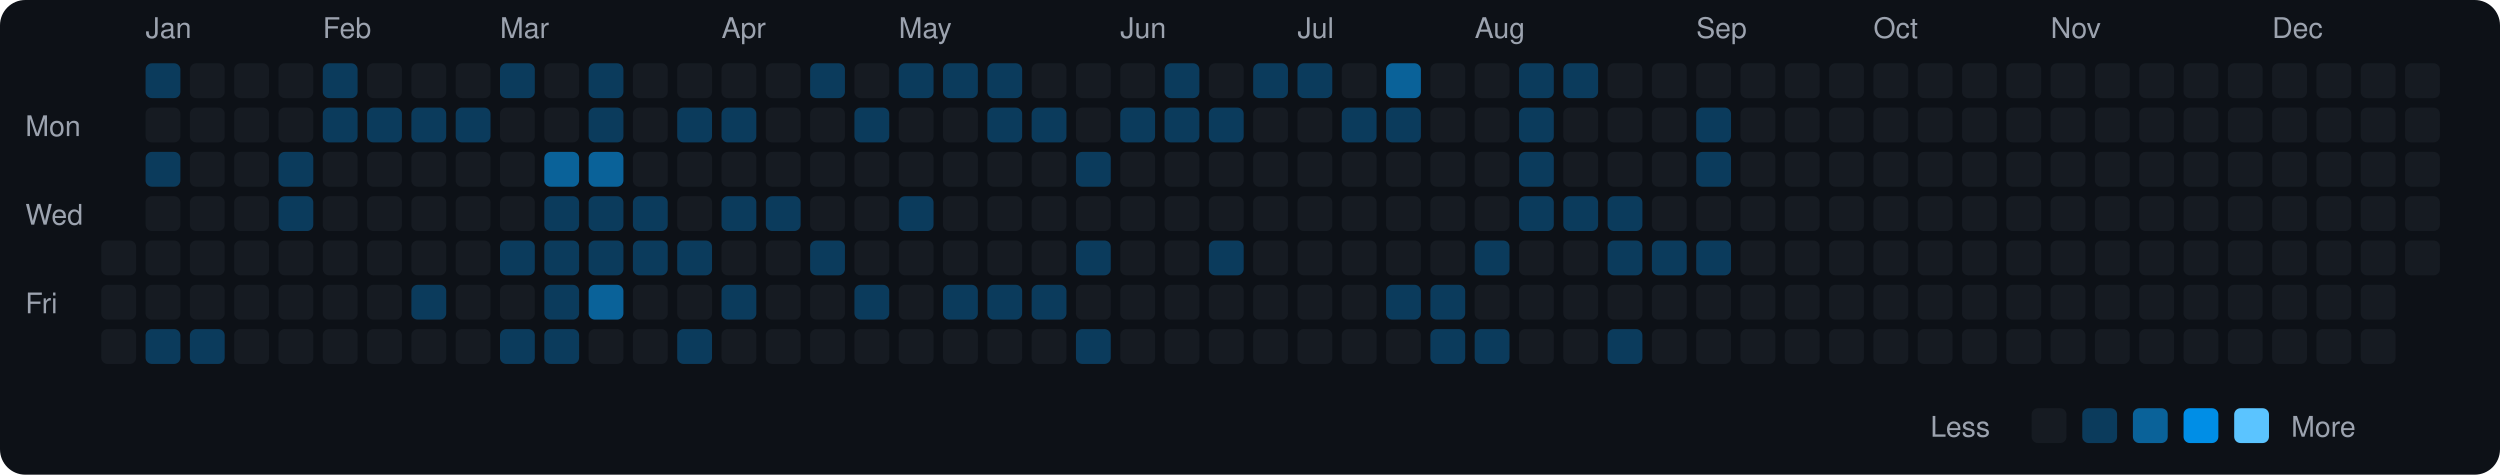
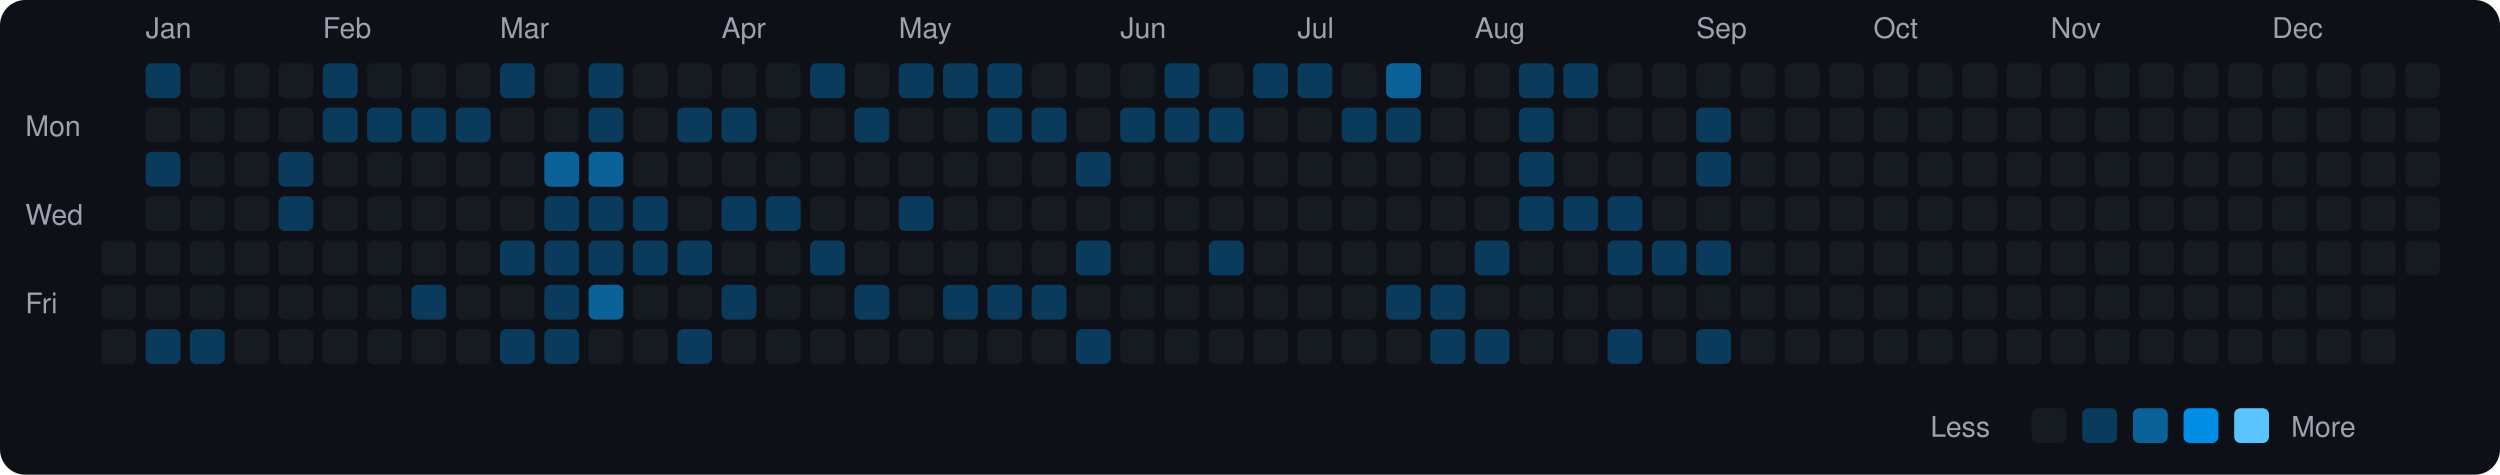
<svg xmlns="http://www.w3.org/2000/svg" viewBox="0 0 790 150" width="790" height="150">
  <rect width="790" height="150" fill="#0d1117" rx="8" ry="8" />
  <text x="8" y="43" fill="#9ca3af" font-size="9" font-family="-apple-system, BlinkMacSystemFont, 'Segoe UI', Helvetica, Arial, sans-serif">Mon</text>
  <text x="8" y="71" fill="#9ca3af" font-size="9" font-family="-apple-system, BlinkMacSystemFont, 'Segoe UI', Helvetica, Arial, sans-serif">Wed</text>
  <text x="8" y="99" fill="#9ca3af" font-size="9" font-family="-apple-system, BlinkMacSystemFont, 'Segoe UI', Helvetica, Arial, sans-serif">Fri</text>
  <rect x="32" y="76" width="11" height="11" rx="2" ry="2" fill="#161b22">
    </rect>
  <rect x="32" y="90" width="11" height="11" rx="2" ry="2" fill="#161b22">
    </rect>
  <rect x="32" y="104" width="11" height="11" rx="2" ry="2" fill="#161b22">
    </rect>
  <text x="46" y="12" fill="#9ca3af" font-size="9" font-family="-apple-system, BlinkMacSystemFont, 'Segoe UI', Helvetica, Arial, sans-serif">Jan</text>
  <rect x="46" y="20" width="11" height="11" rx="2" ry="2" fill="#0b3b5c">
    </rect>
  <rect x="46" y="34" width="11" height="11" rx="2" ry="2" fill="#161b22">
    </rect>
  <rect x="46" y="48" width="11" height="11" rx="2" ry="2" fill="#0b3b5c">
    </rect>
  <rect x="46" y="62" width="11" height="11" rx="2" ry="2" fill="#161b22">
    </rect>
  <rect x="46" y="76" width="11" height="11" rx="2" ry="2" fill="#161b22">
    </rect>
  <rect x="46" y="90" width="11" height="11" rx="2" ry="2" fill="#161b22">
    </rect>
  <rect x="46" y="104" width="11" height="11" rx="2" ry="2" fill="#0b3b5c">
    </rect>
  <rect x="60" y="20" width="11" height="11" rx="2" ry="2" fill="#161b22">
    </rect>
  <rect x="60" y="34" width="11" height="11" rx="2" ry="2" fill="#161b22">
    </rect>
  <rect x="60" y="48" width="11" height="11" rx="2" ry="2" fill="#161b22">
    </rect>
  <rect x="60" y="62" width="11" height="11" rx="2" ry="2" fill="#161b22">
    </rect>
  <rect x="60" y="76" width="11" height="11" rx="2" ry="2" fill="#161b22">
    </rect>
  <rect x="60" y="90" width="11" height="11" rx="2" ry="2" fill="#161b22">
    </rect>
  <rect x="60" y="104" width="11" height="11" rx="2" ry="2" fill="#0b3b5c">
    </rect>
  <rect x="74" y="20" width="11" height="11" rx="2" ry="2" fill="#161b22">
    </rect>
  <rect x="74" y="34" width="11" height="11" rx="2" ry="2" fill="#161b22">
    </rect>
  <rect x="74" y="48" width="11" height="11" rx="2" ry="2" fill="#161b22">
    </rect>
  <rect x="74" y="62" width="11" height="11" rx="2" ry="2" fill="#161b22">
    </rect>
  <rect x="74" y="76" width="11" height="11" rx="2" ry="2" fill="#161b22">
    </rect>
  <rect x="74" y="90" width="11" height="11" rx="2" ry="2" fill="#161b22">
    </rect>
  <rect x="74" y="104" width="11" height="11" rx="2" ry="2" fill="#161b22">
    </rect>
  <rect x="88" y="20" width="11" height="11" rx="2" ry="2" fill="#161b22">
    </rect>
  <rect x="88" y="34" width="11" height="11" rx="2" ry="2" fill="#161b22">
    </rect>
  <rect x="88" y="48" width="11" height="11" rx="2" ry="2" fill="#0b3b5c">
    </rect>
  <rect x="88" y="62" width="11" height="11" rx="2" ry="2" fill="#0b3b5c">
    </rect>
  <rect x="88" y="76" width="11" height="11" rx="2" ry="2" fill="#161b22">
    </rect>
  <rect x="88" y="90" width="11" height="11" rx="2" ry="2" fill="#161b22">
    </rect>
  <rect x="88" y="104" width="11" height="11" rx="2" ry="2" fill="#161b22">
    </rect>
  <text x="102" y="12" fill="#9ca3af" font-size="9" font-family="-apple-system, BlinkMacSystemFont, 'Segoe UI', Helvetica, Arial, sans-serif">Feb</text>
  <rect x="102" y="20" width="11" height="11" rx="2" ry="2" fill="#0b3b5c">
    </rect>
  <rect x="102" y="34" width="11" height="11" rx="2" ry="2" fill="#0b3b5c">
    </rect>
  <rect x="102" y="48" width="11" height="11" rx="2" ry="2" fill="#161b22">
    </rect>
  <rect x="102" y="62" width="11" height="11" rx="2" ry="2" fill="#161b22">
    </rect>
  <rect x="102" y="76" width="11" height="11" rx="2" ry="2" fill="#161b22">
    </rect>
  <rect x="102" y="90" width="11" height="11" rx="2" ry="2" fill="#161b22">
    </rect>
  <rect x="102" y="104" width="11" height="11" rx="2" ry="2" fill="#161b22">
    </rect>
  <rect x="116" y="20" width="11" height="11" rx="2" ry="2" fill="#161b22">
    </rect>
  <rect x="116" y="34" width="11" height="11" rx="2" ry="2" fill="#0b3b5c">
    </rect>
  <rect x="116" y="48" width="11" height="11" rx="2" ry="2" fill="#161b22">
    </rect>
  <rect x="116" y="62" width="11" height="11" rx="2" ry="2" fill="#161b22">
    </rect>
  <rect x="116" y="76" width="11" height="11" rx="2" ry="2" fill="#161b22">
    </rect>
  <rect x="116" y="90" width="11" height="11" rx="2" ry="2" fill="#161b22">
    </rect>
  <rect x="116" y="104" width="11" height="11" rx="2" ry="2" fill="#161b22">
    </rect>
  <rect x="130" y="20" width="11" height="11" rx="2" ry="2" fill="#161b22">
    </rect>
  <rect x="130" y="34" width="11" height="11" rx="2" ry="2" fill="#0b3b5c">
    </rect>
  <rect x="130" y="48" width="11" height="11" rx="2" ry="2" fill="#161b22">
    </rect>
  <rect x="130" y="62" width="11" height="11" rx="2" ry="2" fill="#161b22">
    </rect>
  <rect x="130" y="76" width="11" height="11" rx="2" ry="2" fill="#161b22">
    </rect>
  <rect x="130" y="90" width="11" height="11" rx="2" ry="2" fill="#0b3b5c">
    </rect>
  <rect x="130" y="104" width="11" height="11" rx="2" ry="2" fill="#161b22">
    </rect>
  <rect x="144" y="20" width="11" height="11" rx="2" ry="2" fill="#161b22">
    </rect>
  <rect x="144" y="34" width="11" height="11" rx="2" ry="2" fill="#0b3b5c">
    </rect>
  <rect x="144" y="48" width="11" height="11" rx="2" ry="2" fill="#161b22">
    </rect>
  <rect x="144" y="62" width="11" height="11" rx="2" ry="2" fill="#161b22">
    </rect>
  <rect x="144" y="76" width="11" height="11" rx="2" ry="2" fill="#161b22">
    </rect>
  <rect x="144" y="90" width="11" height="11" rx="2" ry="2" fill="#161b22">
    </rect>
  <rect x="144" y="104" width="11" height="11" rx="2" ry="2" fill="#161b22">
    </rect>
  <text x="158" y="12" fill="#9ca3af" font-size="9" font-family="-apple-system, BlinkMacSystemFont, 'Segoe UI', Helvetica, Arial, sans-serif">Mar</text>
  <rect x="158" y="20" width="11" height="11" rx="2" ry="2" fill="#0b3b5c">
    </rect>
  <rect x="158" y="34" width="11" height="11" rx="2" ry="2" fill="#161b22">
    </rect>
  <rect x="158" y="48" width="11" height="11" rx="2" ry="2" fill="#161b22">
    </rect>
  <rect x="158" y="62" width="11" height="11" rx="2" ry="2" fill="#161b22">
    </rect>
  <rect x="158" y="76" width="11" height="11" rx="2" ry="2" fill="#0b3b5c">
    </rect>
  <rect x="158" y="90" width="11" height="11" rx="2" ry="2" fill="#161b22">
    </rect>
  <rect x="158" y="104" width="11" height="11" rx="2" ry="2" fill="#0b3b5c">
    </rect>
  <rect x="172" y="20" width="11" height="11" rx="2" ry="2" fill="#161b22">
    </rect>
  <rect x="172" y="34" width="11" height="11" rx="2" ry="2" fill="#161b22">
    </rect>
  <rect x="172" y="48" width="11" height="11" rx="2" ry="2" fill="#0a6299">
    </rect>
  <rect x="172" y="62" width="11" height="11" rx="2" ry="2" fill="#0b3b5c">
    </rect>
  <rect x="172" y="76" width="11" height="11" rx="2" ry="2" fill="#0b3b5c">
    </rect>
  <rect x="172" y="90" width="11" height="11" rx="2" ry="2" fill="#0b3b5c">
    </rect>
  <rect x="172" y="104" width="11" height="11" rx="2" ry="2" fill="#0b3b5c">
    </rect>
  <rect x="186" y="20" width="11" height="11" rx="2" ry="2" fill="#0b3b5c">
    </rect>
  <rect x="186" y="34" width="11" height="11" rx="2" ry="2" fill="#0b3b5c">
    </rect>
  <rect x="186" y="48" width="11" height="11" rx="2" ry="2" fill="#0a6299">
    </rect>
  <rect x="186" y="62" width="11" height="11" rx="2" ry="2" fill="#0b3b5c">
    </rect>
  <rect x="186" y="76" width="11" height="11" rx="2" ry="2" fill="#0b3b5c">
    </rect>
  <rect x="186" y="90" width="11" height="11" rx="2" ry="2" fill="#0a6299">
    </rect>
  <rect x="186" y="104" width="11" height="11" rx="2" ry="2" fill="#161b22">
    </rect>
  <rect x="200" y="20" width="11" height="11" rx="2" ry="2" fill="#161b22">
    </rect>
  <rect x="200" y="34" width="11" height="11" rx="2" ry="2" fill="#161b22">
    </rect>
  <rect x="200" y="48" width="11" height="11" rx="2" ry="2" fill="#161b22">
    </rect>
  <rect x="200" y="62" width="11" height="11" rx="2" ry="2" fill="#0b3b5c">
    </rect>
  <rect x="200" y="76" width="11" height="11" rx="2" ry="2" fill="#0b3b5c">
    </rect>
  <rect x="200" y="90" width="11" height="11" rx="2" ry="2" fill="#161b22">
    </rect>
  <rect x="200" y="104" width="11" height="11" rx="2" ry="2" fill="#161b22">
    </rect>
  <rect x="214" y="20" width="11" height="11" rx="2" ry="2" fill="#161b22">
    </rect>
  <rect x="214" y="34" width="11" height="11" rx="2" ry="2" fill="#0b3b5c">
    </rect>
  <rect x="214" y="48" width="11" height="11" rx="2" ry="2" fill="#161b22">
    </rect>
  <rect x="214" y="62" width="11" height="11" rx="2" ry="2" fill="#161b22">
    </rect>
  <rect x="214" y="76" width="11" height="11" rx="2" ry="2" fill="#0b3b5c">
    </rect>
  <rect x="214" y="90" width="11" height="11" rx="2" ry="2" fill="#161b22">
    </rect>
  <rect x="214" y="104" width="11" height="11" rx="2" ry="2" fill="#0b3b5c">
    </rect>
  <text x="228" y="12" fill="#9ca3af" font-size="9" font-family="-apple-system, BlinkMacSystemFont, 'Segoe UI', Helvetica, Arial, sans-serif">Apr</text>
  <rect x="228" y="20" width="11" height="11" rx="2" ry="2" fill="#161b22">
    </rect>
  <rect x="228" y="34" width="11" height="11" rx="2" ry="2" fill="#0b3b5c">
    </rect>
  <rect x="228" y="48" width="11" height="11" rx="2" ry="2" fill="#161b22">
    </rect>
  <rect x="228" y="62" width="11" height="11" rx="2" ry="2" fill="#0b3b5c">
    </rect>
  <rect x="228" y="76" width="11" height="11" rx="2" ry="2" fill="#161b22">
    </rect>
  <rect x="228" y="90" width="11" height="11" rx="2" ry="2" fill="#0b3b5c">
    </rect>
  <rect x="228" y="104" width="11" height="11" rx="2" ry="2" fill="#161b22">
    </rect>
  <rect x="242" y="20" width="11" height="11" rx="2" ry="2" fill="#161b22">
    </rect>
  <rect x="242" y="34" width="11" height="11" rx="2" ry="2" fill="#161b22">
    </rect>
  <rect x="242" y="48" width="11" height="11" rx="2" ry="2" fill="#161b22">
    </rect>
  <rect x="242" y="62" width="11" height="11" rx="2" ry="2" fill="#0b3b5c">
    </rect>
  <rect x="242" y="76" width="11" height="11" rx="2" ry="2" fill="#161b22">
    </rect>
  <rect x="242" y="90" width="11" height="11" rx="2" ry="2" fill="#161b22">
    </rect>
  <rect x="242" y="104" width="11" height="11" rx="2" ry="2" fill="#161b22">
    </rect>
  <rect x="256" y="20" width="11" height="11" rx="2" ry="2" fill="#0b3b5c">
    </rect>
  <rect x="256" y="34" width="11" height="11" rx="2" ry="2" fill="#161b22">
    </rect>
  <rect x="256" y="48" width="11" height="11" rx="2" ry="2" fill="#161b22">
    </rect>
  <rect x="256" y="62" width="11" height="11" rx="2" ry="2" fill="#161b22">
    </rect>
  <rect x="256" y="76" width="11" height="11" rx="2" ry="2" fill="#0b3b5c">
    </rect>
  <rect x="256" y="90" width="11" height="11" rx="2" ry="2" fill="#161b22">
    </rect>
  <rect x="256" y="104" width="11" height="11" rx="2" ry="2" fill="#161b22">
    </rect>
  <rect x="270" y="20" width="11" height="11" rx="2" ry="2" fill="#161b22">
    </rect>
  <rect x="270" y="34" width="11" height="11" rx="2" ry="2" fill="#0b3b5c">
    </rect>
  <rect x="270" y="48" width="11" height="11" rx="2" ry="2" fill="#161b22">
    </rect>
  <rect x="270" y="62" width="11" height="11" rx="2" ry="2" fill="#161b22">
    </rect>
  <rect x="270" y="76" width="11" height="11" rx="2" ry="2" fill="#161b22">
    </rect>
  <rect x="270" y="90" width="11" height="11" rx="2" ry="2" fill="#0b3b5c">
    </rect>
  <rect x="270" y="104" width="11" height="11" rx="2" ry="2" fill="#161b22">
    </rect>
  <text x="284" y="12" fill="#9ca3af" font-size="9" font-family="-apple-system, BlinkMacSystemFont, 'Segoe UI', Helvetica, Arial, sans-serif">May</text>
  <rect x="284" y="20" width="11" height="11" rx="2" ry="2" fill="#0b3b5c">
    </rect>
  <rect x="284" y="34" width="11" height="11" rx="2" ry="2" fill="#161b22">
    </rect>
  <rect x="284" y="48" width="11" height="11" rx="2" ry="2" fill="#161b22">
    </rect>
  <rect x="284" y="62" width="11" height="11" rx="2" ry="2" fill="#0b3b5c">
    </rect>
  <rect x="284" y="76" width="11" height="11" rx="2" ry="2" fill="#161b22">
    </rect>
  <rect x="284" y="90" width="11" height="11" rx="2" ry="2" fill="#161b22">
    </rect>
  <rect x="284" y="104" width="11" height="11" rx="2" ry="2" fill="#161b22">
    </rect>
  <rect x="298" y="20" width="11" height="11" rx="2" ry="2" fill="#0b3b5c">
    </rect>
  <rect x="298" y="34" width="11" height="11" rx="2" ry="2" fill="#161b22">
    </rect>
  <rect x="298" y="48" width="11" height="11" rx="2" ry="2" fill="#161b22">
    </rect>
  <rect x="298" y="62" width="11" height="11" rx="2" ry="2" fill="#161b22">
    </rect>
  <rect x="298" y="76" width="11" height="11" rx="2" ry="2" fill="#161b22">
    </rect>
  <rect x="298" y="90" width="11" height="11" rx="2" ry="2" fill="#0b3b5c">
    </rect>
  <rect x="298" y="104" width="11" height="11" rx="2" ry="2" fill="#161b22">
    </rect>
  <rect x="312" y="20" width="11" height="11" rx="2" ry="2" fill="#0b3b5c">
    </rect>
  <rect x="312" y="34" width="11" height="11" rx="2" ry="2" fill="#0b3b5c">
    </rect>
  <rect x="312" y="48" width="11" height="11" rx="2" ry="2" fill="#161b22">
    </rect>
  <rect x="312" y="62" width="11" height="11" rx="2" ry="2" fill="#161b22">
    </rect>
  <rect x="312" y="76" width="11" height="11" rx="2" ry="2" fill="#161b22">
    </rect>
  <rect x="312" y="90" width="11" height="11" rx="2" ry="2" fill="#0b3b5c">
    </rect>
  <rect x="312" y="104" width="11" height="11" rx="2" ry="2" fill="#161b22">
    </rect>
  <rect x="326" y="20" width="11" height="11" rx="2" ry="2" fill="#161b22">
    </rect>
  <rect x="326" y="34" width="11" height="11" rx="2" ry="2" fill="#0b3b5c">
    </rect>
  <rect x="326" y="48" width="11" height="11" rx="2" ry="2" fill="#161b22">
    </rect>
  <rect x="326" y="62" width="11" height="11" rx="2" ry="2" fill="#161b22">
    </rect>
  <rect x="326" y="76" width="11" height="11" rx="2" ry="2" fill="#161b22">
    </rect>
  <rect x="326" y="90" width="11" height="11" rx="2" ry="2" fill="#0b3b5c">
    </rect>
  <rect x="326" y="104" width="11" height="11" rx="2" ry="2" fill="#161b22">
    </rect>
  <rect x="340" y="20" width="11" height="11" rx="2" ry="2" fill="#161b22">
    </rect>
  <rect x="340" y="34" width="11" height="11" rx="2" ry="2" fill="#161b22">
    </rect>
  <rect x="340" y="48" width="11" height="11" rx="2" ry="2" fill="#0b3b5c">
    </rect>
  <rect x="340" y="62" width="11" height="11" rx="2" ry="2" fill="#161b22">
    </rect>
  <rect x="340" y="76" width="11" height="11" rx="2" ry="2" fill="#0b3b5c">
    </rect>
  <rect x="340" y="90" width="11" height="11" rx="2" ry="2" fill="#161b22">
    </rect>
  <rect x="340" y="104" width="11" height="11" rx="2" ry="2" fill="#0b3b5c">
    </rect>
  <text x="354" y="12" fill="#9ca3af" font-size="9" font-family="-apple-system, BlinkMacSystemFont, 'Segoe UI', Helvetica, Arial, sans-serif">Jun</text>
  <rect x="354" y="20" width="11" height="11" rx="2" ry="2" fill="#161b22">
    </rect>
  <rect x="354" y="34" width="11" height="11" rx="2" ry="2" fill="#0b3b5c">
    </rect>
  <rect x="354" y="48" width="11" height="11" rx="2" ry="2" fill="#161b22">
    </rect>
  <rect x="354" y="62" width="11" height="11" rx="2" ry="2" fill="#161b22">
    </rect>
  <rect x="354" y="76" width="11" height="11" rx="2" ry="2" fill="#161b22">
    </rect>
  <rect x="354" y="90" width="11" height="11" rx="2" ry="2" fill="#161b22">
    </rect>
  <rect x="354" y="104" width="11" height="11" rx="2" ry="2" fill="#161b22">
    </rect>
  <rect x="368" y="20" width="11" height="11" rx="2" ry="2" fill="#0b3b5c">
    </rect>
  <rect x="368" y="34" width="11" height="11" rx="2" ry="2" fill="#0b3b5c">
    </rect>
  <rect x="368" y="48" width="11" height="11" rx="2" ry="2" fill="#161b22">
    </rect>
  <rect x="368" y="62" width="11" height="11" rx="2" ry="2" fill="#161b22">
    </rect>
  <rect x="368" y="76" width="11" height="11" rx="2" ry="2" fill="#161b22">
    </rect>
  <rect x="368" y="90" width="11" height="11" rx="2" ry="2" fill="#161b22">
    </rect>
  <rect x="368" y="104" width="11" height="11" rx="2" ry="2" fill="#161b22">
    </rect>
  <rect x="382" y="20" width="11" height="11" rx="2" ry="2" fill="#161b22">
    </rect>
  <rect x="382" y="34" width="11" height="11" rx="2" ry="2" fill="#0b3b5c">
    </rect>
  <rect x="382" y="48" width="11" height="11" rx="2" ry="2" fill="#161b22">
    </rect>
  <rect x="382" y="62" width="11" height="11" rx="2" ry="2" fill="#161b22">
    </rect>
  <rect x="382" y="76" width="11" height="11" rx="2" ry="2" fill="#0b3b5c">
    </rect>
  <rect x="382" y="90" width="11" height="11" rx="2" ry="2" fill="#161b22">
    </rect>
  <rect x="382" y="104" width="11" height="11" rx="2" ry="2" fill="#161b22">
    </rect>
  <rect x="396" y="20" width="11" height="11" rx="2" ry="2" fill="#0b3b5c">
    </rect>
  <rect x="396" y="34" width="11" height="11" rx="2" ry="2" fill="#161b22">
    </rect>
  <rect x="396" y="48" width="11" height="11" rx="2" ry="2" fill="#161b22">
    </rect>
  <rect x="396" y="62" width="11" height="11" rx="2" ry="2" fill="#161b22">
    </rect>
  <rect x="396" y="76" width="11" height="11" rx="2" ry="2" fill="#161b22">
    </rect>
  <rect x="396" y="90" width="11" height="11" rx="2" ry="2" fill="#161b22">
    </rect>
  <rect x="396" y="104" width="11" height="11" rx="2" ry="2" fill="#161b22">
    </rect>
  <text x="410" y="12" fill="#9ca3af" font-size="9" font-family="-apple-system, BlinkMacSystemFont, 'Segoe UI', Helvetica, Arial, sans-serif">Jul</text>
  <rect x="410" y="20" width="11" height="11" rx="2" ry="2" fill="#0b3b5c">
    </rect>
  <rect x="410" y="34" width="11" height="11" rx="2" ry="2" fill="#161b22">
    </rect>
  <rect x="410" y="48" width="11" height="11" rx="2" ry="2" fill="#161b22">
    </rect>
  <rect x="410" y="62" width="11" height="11" rx="2" ry="2" fill="#161b22">
    </rect>
  <rect x="410" y="76" width="11" height="11" rx="2" ry="2" fill="#161b22">
    </rect>
  <rect x="410" y="90" width="11" height="11" rx="2" ry="2" fill="#161b22">
    </rect>
  <rect x="410" y="104" width="11" height="11" rx="2" ry="2" fill="#161b22">
    </rect>
  <rect x="424" y="20" width="11" height="11" rx="2" ry="2" fill="#161b22">
    </rect>
  <rect x="424" y="34" width="11" height="11" rx="2" ry="2" fill="#0b3b5c">
    </rect>
  <rect x="424" y="48" width="11" height="11" rx="2" ry="2" fill="#161b22">
    </rect>
  <rect x="424" y="62" width="11" height="11" rx="2" ry="2" fill="#161b22">
    </rect>
  <rect x="424" y="76" width="11" height="11" rx="2" ry="2" fill="#161b22">
    </rect>
  <rect x="424" y="90" width="11" height="11" rx="2" ry="2" fill="#161b22">
    </rect>
  <rect x="424" y="104" width="11" height="11" rx="2" ry="2" fill="#161b22">
    </rect>
  <rect x="438" y="20" width="11" height="11" rx="2" ry="2" fill="#0a6299">
    </rect>
  <rect x="438" y="34" width="11" height="11" rx="2" ry="2" fill="#0b3b5c">
    </rect>
  <rect x="438" y="48" width="11" height="11" rx="2" ry="2" fill="#161b22">
    </rect>
  <rect x="438" y="62" width="11" height="11" rx="2" ry="2" fill="#161b22">
    </rect>
  <rect x="438" y="76" width="11" height="11" rx="2" ry="2" fill="#161b22">
    </rect>
  <rect x="438" y="90" width="11" height="11" rx="2" ry="2" fill="#0b3b5c">
    </rect>
  <rect x="438" y="104" width="11" height="11" rx="2" ry="2" fill="#161b22">
    </rect>
  <rect x="452" y="20" width="11" height="11" rx="2" ry="2" fill="#161b22">
    </rect>
  <rect x="452" y="34" width="11" height="11" rx="2" ry="2" fill="#161b22">
    </rect>
  <rect x="452" y="48" width="11" height="11" rx="2" ry="2" fill="#161b22">
    </rect>
  <rect x="452" y="62" width="11" height="11" rx="2" ry="2" fill="#161b22">
    </rect>
  <rect x="452" y="76" width="11" height="11" rx="2" ry="2" fill="#161b22">
    </rect>
  <rect x="452" y="90" width="11" height="11" rx="2" ry="2" fill="#0b3b5c">
    </rect>
  <rect x="452" y="104" width="11" height="11" rx="2" ry="2" fill="#0b3b5c">
    </rect>
  <text x="466" y="12" fill="#9ca3af" font-size="9" font-family="-apple-system, BlinkMacSystemFont, 'Segoe UI', Helvetica, Arial, sans-serif">Aug</text>
  <rect x="466" y="20" width="11" height="11" rx="2" ry="2" fill="#161b22">
    </rect>
  <rect x="466" y="34" width="11" height="11" rx="2" ry="2" fill="#161b22">
    </rect>
  <rect x="466" y="48" width="11" height="11" rx="2" ry="2" fill="#161b22">
    </rect>
  <rect x="466" y="62" width="11" height="11" rx="2" ry="2" fill="#161b22">
    </rect>
  <rect x="466" y="76" width="11" height="11" rx="2" ry="2" fill="#0b3b5c">
    </rect>
  <rect x="466" y="90" width="11" height="11" rx="2" ry="2" fill="#161b22">
    </rect>
  <rect x="466" y="104" width="11" height="11" rx="2" ry="2" fill="#0b3b5c">
    </rect>
  <rect x="480" y="20" width="11" height="11" rx="2" ry="2" fill="#0b3b5c">
    </rect>
  <rect x="480" y="34" width="11" height="11" rx="2" ry="2" fill="#0b3b5c">
    </rect>
  <rect x="480" y="48" width="11" height="11" rx="2" ry="2" fill="#0b3b5c">
    </rect>
  <rect x="480" y="62" width="11" height="11" rx="2" ry="2" fill="#0b3b5c">
    </rect>
  <rect x="480" y="76" width="11" height="11" rx="2" ry="2" fill="#161b22">
    </rect>
  <rect x="480" y="90" width="11" height="11" rx="2" ry="2" fill="#161b22">
    </rect>
  <rect x="480" y="104" width="11" height="11" rx="2" ry="2" fill="#161b22">
    </rect>
  <rect x="494" y="20" width="11" height="11" rx="2" ry="2" fill="#0b3b5c">
    </rect>
  <rect x="494" y="34" width="11" height="11" rx="2" ry="2" fill="#161b22">
    </rect>
  <rect x="494" y="48" width="11" height="11" rx="2" ry="2" fill="#161b22">
    </rect>
  <rect x="494" y="62" width="11" height="11" rx="2" ry="2" fill="#0b3b5c">
    </rect>
  <rect x="494" y="76" width="11" height="11" rx="2" ry="2" fill="#161b22">
    </rect>
  <rect x="494" y="90" width="11" height="11" rx="2" ry="2" fill="#161b22">
    </rect>
  <rect x="494" y="104" width="11" height="11" rx="2" ry="2" fill="#161b22">
    </rect>
  <rect x="508" y="20" width="11" height="11" rx="2" ry="2" fill="#161b22">
    </rect>
  <rect x="508" y="34" width="11" height="11" rx="2" ry="2" fill="#161b22">
    </rect>
  <rect x="508" y="48" width="11" height="11" rx="2" ry="2" fill="#161b22">
    </rect>
  <rect x="508" y="62" width="11" height="11" rx="2" ry="2" fill="#0b3b5c">
    </rect>
  <rect x="508" y="76" width="11" height="11" rx="2" ry="2" fill="#0b3b5c">
    </rect>
  <rect x="508" y="90" width="11" height="11" rx="2" ry="2" fill="#161b22">
    </rect>
  <rect x="508" y="104" width="11" height="11" rx="2" ry="2" fill="#0b3b5c">
    </rect>
  <rect x="522" y="20" width="11" height="11" rx="2" ry="2" fill="#161b22">
    </rect>
  <rect x="522" y="34" width="11" height="11" rx="2" ry="2" fill="#161b22">
    </rect>
  <rect x="522" y="48" width="11" height="11" rx="2" ry="2" fill="#161b22">
    </rect>
  <rect x="522" y="62" width="11" height="11" rx="2" ry="2" fill="#161b22">
    </rect>
  <rect x="522" y="76" width="11" height="11" rx="2" ry="2" fill="#0b3b5c">
    </rect>
  <rect x="522" y="90" width="11" height="11" rx="2" ry="2" fill="#161b22">
    </rect>
  <rect x="522" y="104" width="11" height="11" rx="2" ry="2" fill="#161b22">
    </rect>
  <text x="536" y="12" fill="#9ca3af" font-size="9" font-family="-apple-system, BlinkMacSystemFont, 'Segoe UI', Helvetica, Arial, sans-serif">Sep</text>
  <rect x="536" y="20" width="11" height="11" rx="2" ry="2" fill="#161b22">
    </rect>
  <rect x="536" y="34" width="11" height="11" rx="2" ry="2" fill="#0b3b5c">
    </rect>
  <rect x="536" y="48" width="11" height="11" rx="2" ry="2" fill="#0b3b5c">
    </rect>
  <rect x="536" y="62" width="11" height="11" rx="2" ry="2" fill="#161b22">
    </rect>
  <rect x="536" y="76" width="11" height="11" rx="2" ry="2" fill="#0b3b5c">
    </rect>
  <rect x="536" y="90" width="11" height="11" rx="2" ry="2" fill="#161b22">
    </rect>
-   <rect x="536" y="104" width="11" height="11" rx="2" ry="2" fill="#161b22">
+   <rect x="536" y="104" width="11" height="11" rx="2" ry="2" fill="#0b3b5c">
    </rect>
  <rect x="550" y="20" width="11" height="11" rx="2" ry="2" fill="#161b22">
    </rect>
  <rect x="550" y="34" width="11" height="11" rx="2" ry="2" fill="#161b22">
    </rect>
  <rect x="550" y="48" width="11" height="11" rx="2" ry="2" fill="#161b22">
    </rect>
  <rect x="550" y="62" width="11" height="11" rx="2" ry="2" fill="#161b22">
    </rect>
  <rect x="550" y="76" width="11" height="11" rx="2" ry="2" fill="#161b22">
    </rect>
  <rect x="550" y="90" width="11" height="11" rx="2" ry="2" fill="#161b22">
    </rect>
  <rect x="550" y="104" width="11" height="11" rx="2" ry="2" fill="#161b22">
    </rect>
  <rect x="564" y="20" width="11" height="11" rx="2" ry="2" fill="#161b22">
    </rect>
  <rect x="564" y="34" width="11" height="11" rx="2" ry="2" fill="#161b22">
    </rect>
  <rect x="564" y="48" width="11" height="11" rx="2" ry="2" fill="#161b22">
    </rect>
  <rect x="564" y="62" width="11" height="11" rx="2" ry="2" fill="#161b22">
    </rect>
  <rect x="564" y="76" width="11" height="11" rx="2" ry="2" fill="#161b22">
    </rect>
  <rect x="564" y="90" width="11" height="11" rx="2" ry="2" fill="#161b22">
    </rect>
  <rect x="564" y="104" width="11" height="11" rx="2" ry="2" fill="#161b22">
    </rect>
  <rect x="578" y="20" width="11" height="11" rx="2" ry="2" fill="#161b22">
    </rect>
  <rect x="578" y="34" width="11" height="11" rx="2" ry="2" fill="#161b22">
    </rect>
  <rect x="578" y="48" width="11" height="11" rx="2" ry="2" fill="#161b22">
    </rect>
  <rect x="578" y="62" width="11" height="11" rx="2" ry="2" fill="#161b22">
    </rect>
  <rect x="578" y="76" width="11" height="11" rx="2" ry="2" fill="#161b22">
    </rect>
  <rect x="578" y="90" width="11" height="11" rx="2" ry="2" fill="#161b22">
    </rect>
  <rect x="578" y="104" width="11" height="11" rx="2" ry="2" fill="#161b22">
    </rect>
  <text x="592" y="12" fill="#9ca3af" font-size="9" font-family="-apple-system, BlinkMacSystemFont, 'Segoe UI', Helvetica, Arial, sans-serif">Oct</text>
  <rect x="592" y="20" width="11" height="11" rx="2" ry="2" fill="#161b22">
    </rect>
  <rect x="592" y="34" width="11" height="11" rx="2" ry="2" fill="#161b22">
    </rect>
  <rect x="592" y="48" width="11" height="11" rx="2" ry="2" fill="#161b22">
    </rect>
  <rect x="592" y="62" width="11" height="11" rx="2" ry="2" fill="#161b22">
    </rect>
  <rect x="592" y="76" width="11" height="11" rx="2" ry="2" fill="#161b22">
    </rect>
  <rect x="592" y="90" width="11" height="11" rx="2" ry="2" fill="#161b22">
    </rect>
  <rect x="592" y="104" width="11" height="11" rx="2" ry="2" fill="#161b22">
    </rect>
  <rect x="606" y="20" width="11" height="11" rx="2" ry="2" fill="#161b22">
    </rect>
  <rect x="606" y="34" width="11" height="11" rx="2" ry="2" fill="#161b22">
    </rect>
  <rect x="606" y="48" width="11" height="11" rx="2" ry="2" fill="#161b22">
    </rect>
  <rect x="606" y="62" width="11" height="11" rx="2" ry="2" fill="#161b22">
    </rect>
  <rect x="606" y="76" width="11" height="11" rx="2" ry="2" fill="#161b22">
    </rect>
  <rect x="606" y="90" width="11" height="11" rx="2" ry="2" fill="#161b22">
    </rect>
  <rect x="606" y="104" width="11" height="11" rx="2" ry="2" fill="#161b22">
    </rect>
  <rect x="620" y="20" width="11" height="11" rx="2" ry="2" fill="#161b22">
    </rect>
  <rect x="620" y="34" width="11" height="11" rx="2" ry="2" fill="#161b22">
    </rect>
  <rect x="620" y="48" width="11" height="11" rx="2" ry="2" fill="#161b22">
    </rect>
  <rect x="620" y="62" width="11" height="11" rx="2" ry="2" fill="#161b22">
    </rect>
  <rect x="620" y="76" width="11" height="11" rx="2" ry="2" fill="#161b22">
    </rect>
  <rect x="620" y="90" width="11" height="11" rx="2" ry="2" fill="#161b22">
    </rect>
  <rect x="620" y="104" width="11" height="11" rx="2" ry="2" fill="#161b22">
    </rect>
  <rect x="634" y="20" width="11" height="11" rx="2" ry="2" fill="#161b22">
    </rect>
  <rect x="634" y="34" width="11" height="11" rx="2" ry="2" fill="#161b22">
    </rect>
  <rect x="634" y="48" width="11" height="11" rx="2" ry="2" fill="#161b22">
    </rect>
  <rect x="634" y="62" width="11" height="11" rx="2" ry="2" fill="#161b22">
    </rect>
  <rect x="634" y="76" width="11" height="11" rx="2" ry="2" fill="#161b22">
    </rect>
  <rect x="634" y="90" width="11" height="11" rx="2" ry="2" fill="#161b22">
    </rect>
  <rect x="634" y="104" width="11" height="11" rx="2" ry="2" fill="#161b22">
    </rect>
  <text x="648" y="12" fill="#9ca3af" font-size="9" font-family="-apple-system, BlinkMacSystemFont, 'Segoe UI', Helvetica, Arial, sans-serif">Nov</text>
  <rect x="648" y="20" width="11" height="11" rx="2" ry="2" fill="#161b22">
    </rect>
  <rect x="648" y="34" width="11" height="11" rx="2" ry="2" fill="#161b22">
    </rect>
  <rect x="648" y="48" width="11" height="11" rx="2" ry="2" fill="#161b22">
    </rect>
  <rect x="648" y="62" width="11" height="11" rx="2" ry="2" fill="#161b22">
    </rect>
  <rect x="648" y="76" width="11" height="11" rx="2" ry="2" fill="#161b22">
    </rect>
  <rect x="648" y="90" width="11" height="11" rx="2" ry="2" fill="#161b22">
    </rect>
  <rect x="648" y="104" width="11" height="11" rx="2" ry="2" fill="#161b22">
    </rect>
  <rect x="662" y="20" width="11" height="11" rx="2" ry="2" fill="#161b22">
    </rect>
  <rect x="662" y="34" width="11" height="11" rx="2" ry="2" fill="#161b22">
    </rect>
  <rect x="662" y="48" width="11" height="11" rx="2" ry="2" fill="#161b22">
    </rect>
  <rect x="662" y="62" width="11" height="11" rx="2" ry="2" fill="#161b22">
    </rect>
  <rect x="662" y="76" width="11" height="11" rx="2" ry="2" fill="#161b22">
    </rect>
  <rect x="662" y="90" width="11" height="11" rx="2" ry="2" fill="#161b22">
    </rect>
  <rect x="662" y="104" width="11" height="11" rx="2" ry="2" fill="#161b22">
    </rect>
  <rect x="676" y="20" width="11" height="11" rx="2" ry="2" fill="#161b22">
    </rect>
  <rect x="676" y="34" width="11" height="11" rx="2" ry="2" fill="#161b22">
    </rect>
  <rect x="676" y="48" width="11" height="11" rx="2" ry="2" fill="#161b22">
    </rect>
  <rect x="676" y="62" width="11" height="11" rx="2" ry="2" fill="#161b22">
    </rect>
  <rect x="676" y="76" width="11" height="11" rx="2" ry="2" fill="#161b22">
    </rect>
  <rect x="676" y="90" width="11" height="11" rx="2" ry="2" fill="#161b22">
    </rect>
  <rect x="676" y="104" width="11" height="11" rx="2" ry="2" fill="#161b22">
    </rect>
  <rect x="690" y="20" width="11" height="11" rx="2" ry="2" fill="#161b22">
    </rect>
  <rect x="690" y="34" width="11" height="11" rx="2" ry="2" fill="#161b22">
    </rect>
  <rect x="690" y="48" width="11" height="11" rx="2" ry="2" fill="#161b22">
    </rect>
  <rect x="690" y="62" width="11" height="11" rx="2" ry="2" fill="#161b22">
    </rect>
  <rect x="690" y="76" width="11" height="11" rx="2" ry="2" fill="#161b22">
    </rect>
  <rect x="690" y="90" width="11" height="11" rx="2" ry="2" fill="#161b22">
    </rect>
  <rect x="690" y="104" width="11" height="11" rx="2" ry="2" fill="#161b22">
    </rect>
  <rect x="704" y="20" width="11" height="11" rx="2" ry="2" fill="#161b22">
    </rect>
  <rect x="704" y="34" width="11" height="11" rx="2" ry="2" fill="#161b22">
    </rect>
  <rect x="704" y="48" width="11" height="11" rx="2" ry="2" fill="#161b22">
    </rect>
  <rect x="704" y="62" width="11" height="11" rx="2" ry="2" fill="#161b22">
    </rect>
  <rect x="704" y="76" width="11" height="11" rx="2" ry="2" fill="#161b22">
    </rect>
  <rect x="704" y="90" width="11" height="11" rx="2" ry="2" fill="#161b22">
    </rect>
  <rect x="704" y="104" width="11" height="11" rx="2" ry="2" fill="#161b22">
    </rect>
  <text x="718" y="12" fill="#9ca3af" font-size="9" font-family="-apple-system, BlinkMacSystemFont, 'Segoe UI', Helvetica, Arial, sans-serif">Dec</text>
  <rect x="718" y="20" width="11" height="11" rx="2" ry="2" fill="#161b22">
    </rect>
  <rect x="718" y="34" width="11" height="11" rx="2" ry="2" fill="#161b22">
    </rect>
  <rect x="718" y="48" width="11" height="11" rx="2" ry="2" fill="#161b22">
    </rect>
  <rect x="718" y="62" width="11" height="11" rx="2" ry="2" fill="#161b22">
    </rect>
  <rect x="718" y="76" width="11" height="11" rx="2" ry="2" fill="#161b22">
    </rect>
  <rect x="718" y="90" width="11" height="11" rx="2" ry="2" fill="#161b22">
    </rect>
  <rect x="718" y="104" width="11" height="11" rx="2" ry="2" fill="#161b22">
    </rect>
  <rect x="732" y="20" width="11" height="11" rx="2" ry="2" fill="#161b22">
    </rect>
  <rect x="732" y="34" width="11" height="11" rx="2" ry="2" fill="#161b22">
    </rect>
  <rect x="732" y="48" width="11" height="11" rx="2" ry="2" fill="#161b22">
    </rect>
  <rect x="732" y="62" width="11" height="11" rx="2" ry="2" fill="#161b22">
    </rect>
  <rect x="732" y="76" width="11" height="11" rx="2" ry="2" fill="#161b22">
    </rect>
  <rect x="732" y="90" width="11" height="11" rx="2" ry="2" fill="#161b22">
    </rect>
  <rect x="732" y="104" width="11" height="11" rx="2" ry="2" fill="#161b22">
    </rect>
  <rect x="746" y="20" width="11" height="11" rx="2" ry="2" fill="#161b22">
    </rect>
  <rect x="746" y="34" width="11" height="11" rx="2" ry="2" fill="#161b22">
    </rect>
  <rect x="746" y="48" width="11" height="11" rx="2" ry="2" fill="#161b22">
    </rect>
  <rect x="746" y="62" width="11" height="11" rx="2" ry="2" fill="#161b22">
    </rect>
  <rect x="746" y="76" width="11" height="11" rx="2" ry="2" fill="#161b22">
    </rect>
  <rect x="746" y="90" width="11" height="11" rx="2" ry="2" fill="#161b22">
    </rect>
  <rect x="746" y="104" width="11" height="11" rx="2" ry="2" fill="#161b22">
    </rect>
  <rect x="760" y="20" width="11" height="11" rx="2" ry="2" fill="#161b22">
    </rect>
  <rect x="760" y="34" width="11" height="11" rx="2" ry="2" fill="#161b22">
    </rect>
  <rect x="760" y="48" width="11" height="11" rx="2" ry="2" fill="#161b22">
    </rect>
  <rect x="760" y="62" width="11" height="11" rx="2" ry="2" fill="#161b22">
    </rect>
  <rect x="760" y="76" width="11" height="11" rx="2" ry="2" fill="#161b22">
    </rect>
  <text x="610" y="138" fill="#9ca3af" font-size="9" font-family="-apple-system, BlinkMacSystemFont, 'Segoe UI', Helvetica, Arial, sans-serif">Less</text>
  <rect x="642" y="129" width="11" height="11" rx="2" ry="2" fill="#161b22" />
  <rect x="658" y="129" width="11" height="11" rx="2" ry="2" fill="#0b3b5c" />
  <rect x="674" y="129" width="11" height="11" rx="2" ry="2" fill="#0a6299" />
  <rect x="690" y="129" width="11" height="11" rx="2" ry="2" fill="#008ee6" />
  <rect x="706" y="129" width="11" height="11" rx="2" ry="2" fill="#5bc4ff" />
  <text x="724" y="138" fill="#9ca3af" font-size="9" font-family="-apple-system, BlinkMacSystemFont, 'Segoe UI', Helvetica, Arial, sans-serif">More</text>
</svg>
